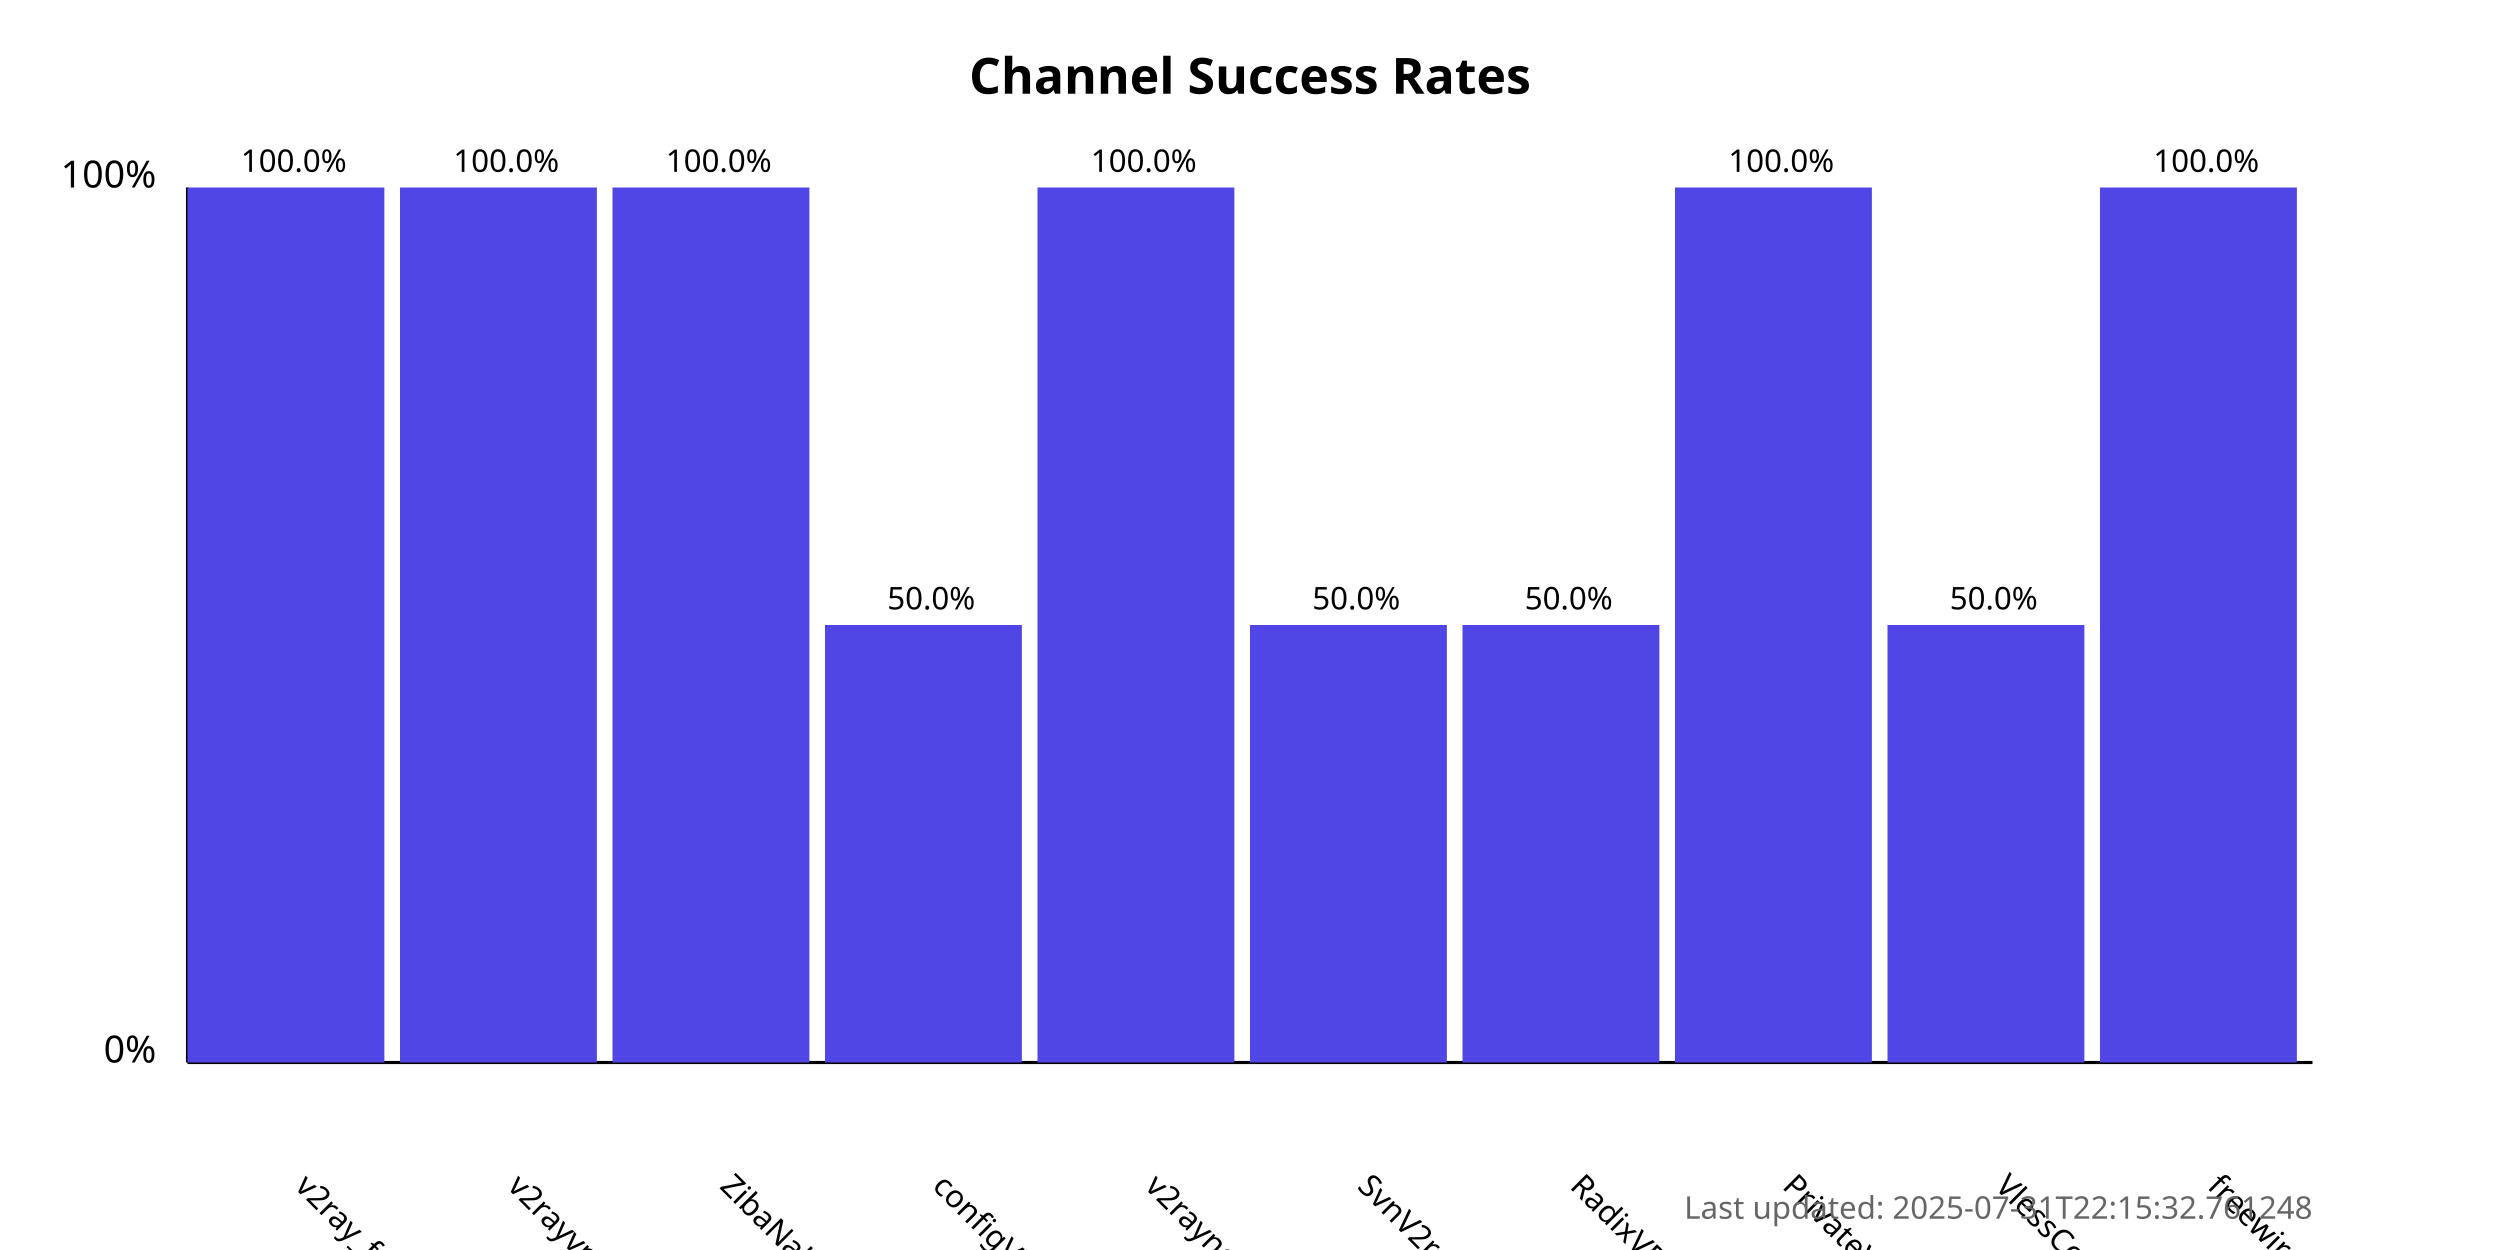
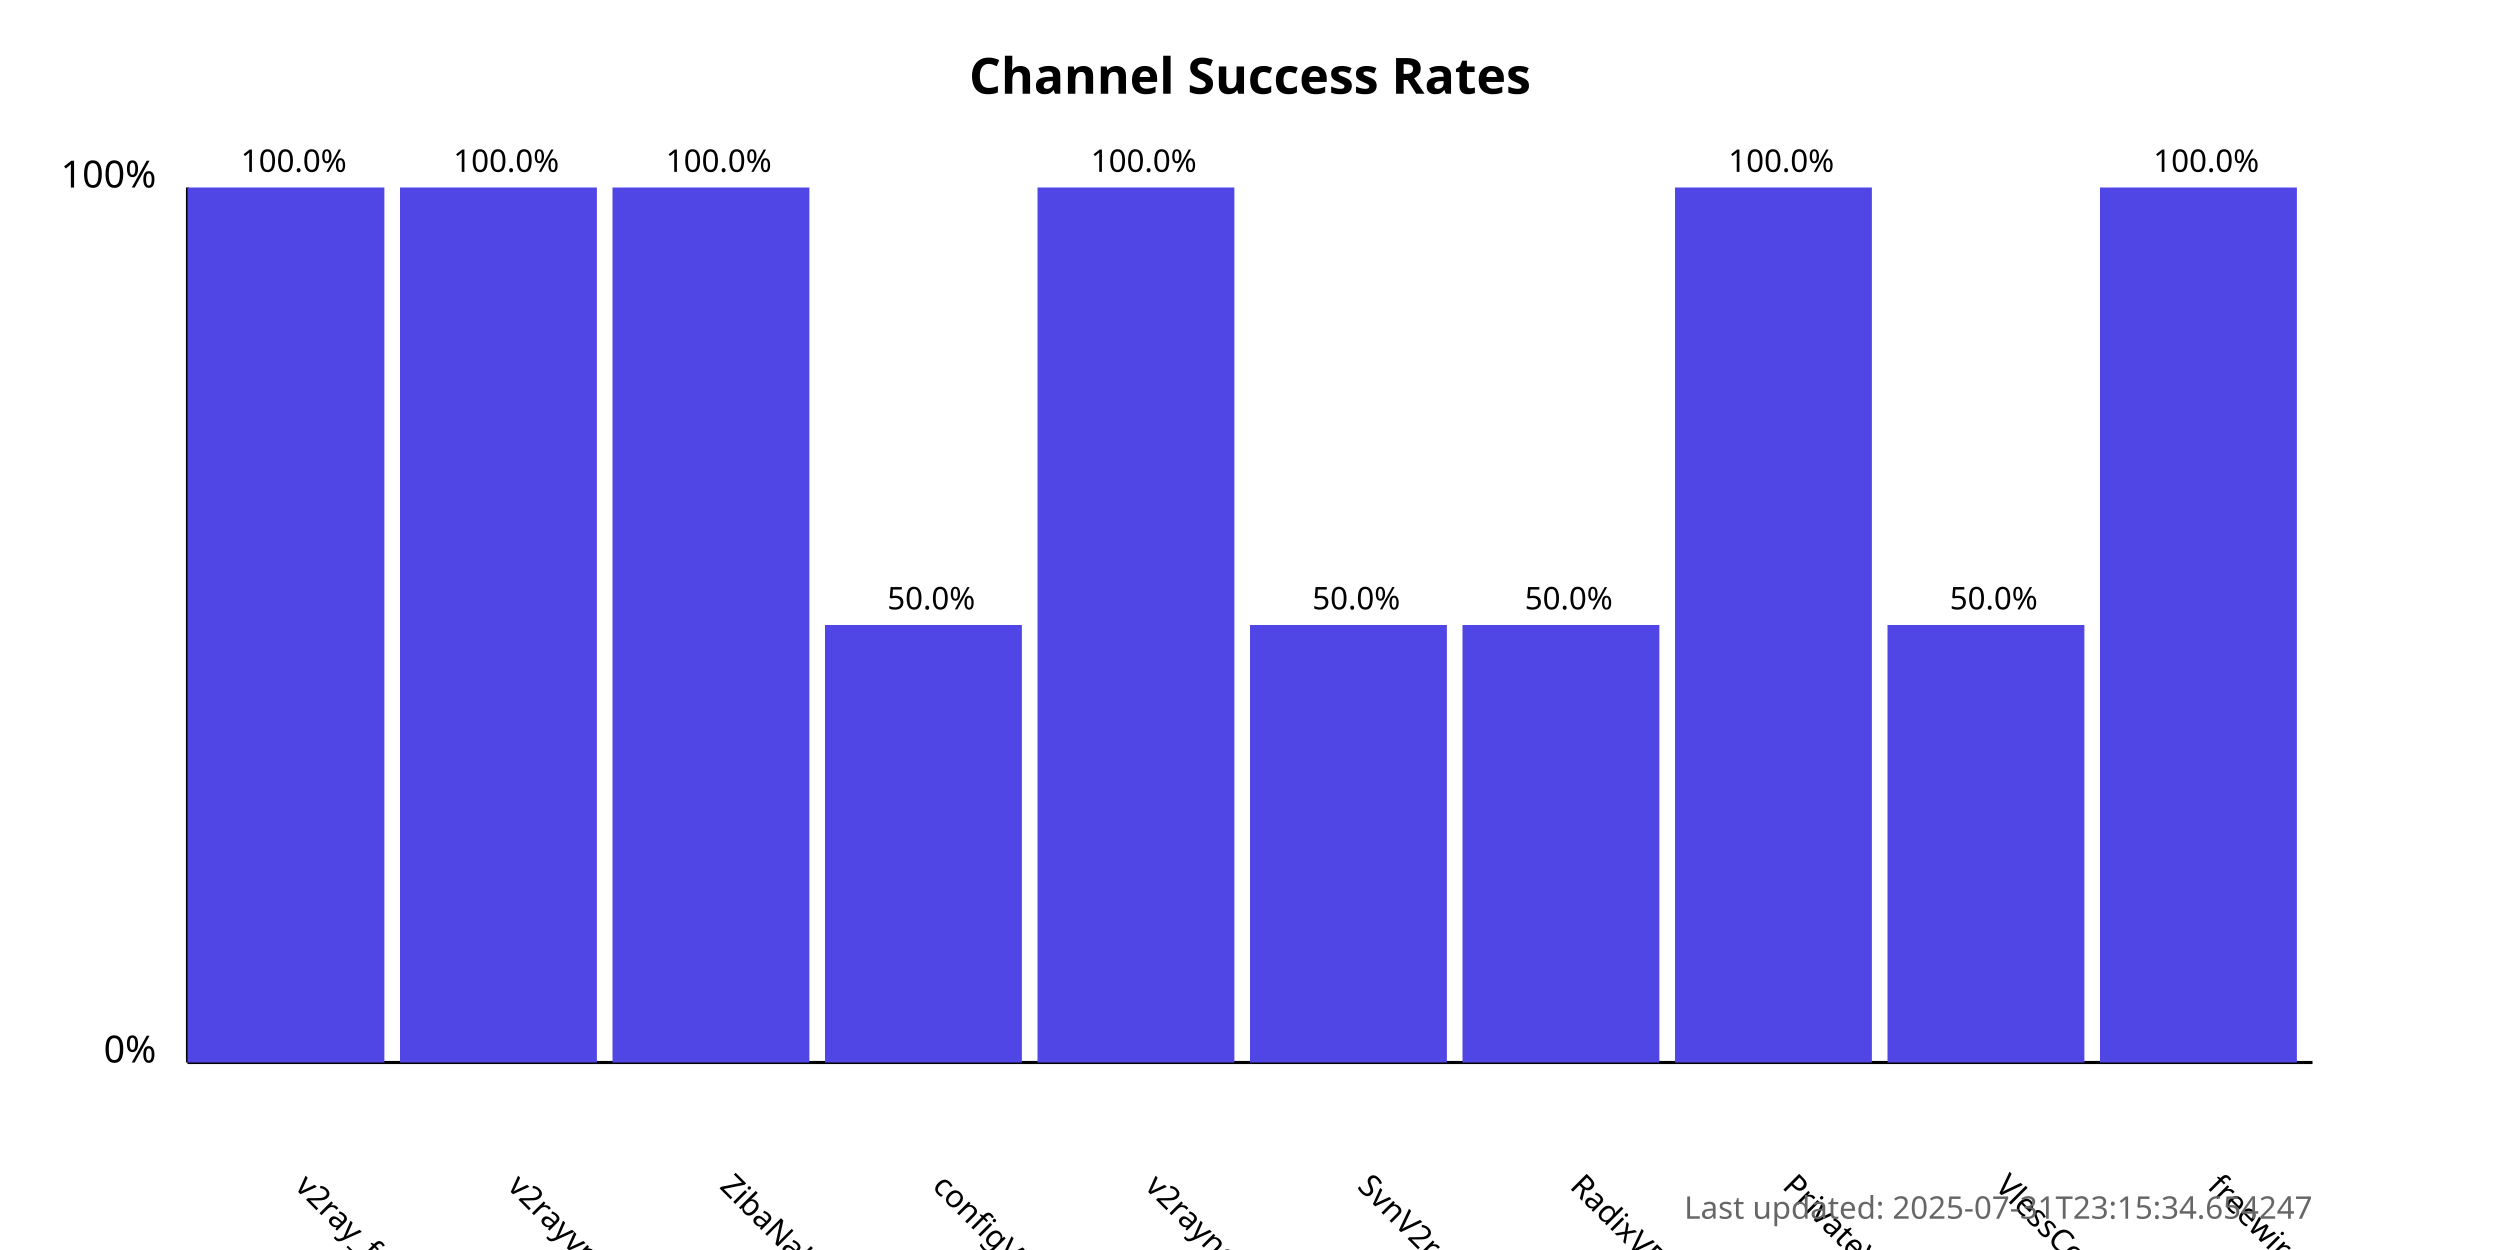
<svg xmlns="http://www.w3.org/2000/svg" width="800" height="400">
  <style>
            .chart-title { font: bold 16px sans-serif; }
            .axis-label { font: 12px sans-serif; }
            .tick-label { font: 10px sans-serif; }
            .bar { fill: #4f46e5; }
            .bar:hover { fill: #6366f1; }
            .timestamp { font: 10px sans-serif; fill: #666; }
        </style>
  <text x="400.0" y="30" text-anchor="middle" class="chart-title">
            Channel Success Rates
        </text>
  <line x1="60" y1="340" x2="60" y2="60" stroke="black" stroke-width="1" />
  <line x1="60" y1="340" x2="740" y2="340" stroke="black" stroke-width="1" />
  <text x="50" y="340" text-anchor="end" class="axis-label">0%</text>
  <text x="50" y="60" text-anchor="end" class="axis-label">100%</text>
  <g>
    <rect x="60" y="60.0" width="63.0" height="280.0" class="bar" />
    <text x="94.0" y="380" transform="rotate(45, 94.0, 380)" text-anchor="start" class="tick-label">
                v2ray_free_conf
            </text>
    <text x="94.0" y="55.0" text-anchor="middle" class="tick-label">
                100.0%
            </text>
  </g>
  <g>
    <rect x="128.0" y="60.0" width="63.0" height="280.0" class="bar" />
    <text x="162.0" y="380" transform="rotate(45, 162.0, 380)" text-anchor="start" class="tick-label">
                v2rayvpno
            </text>
    <text x="162.0" y="55.0" text-anchor="middle" class="tick-label">
                100.0%
            </text>
  </g>
  <g>
    <rect x="196.0" y="60.0" width="63.0" height="280.0" class="bar" />
    <text x="230.0" y="380" transform="rotate(45, 230.0, 380)" text-anchor="start" class="tick-label">
                ZibaNabz
            </text>
    <text x="230.0" y="55.0" text-anchor="middle" class="tick-label">
                100.0%
            </text>
  </g>
  <g>
    <rect x="264.0" y="200.0" width="63.0" height="140.0" class="bar" />
    <text x="298.0" y="380" transform="rotate(45, 298.0, 380)" text-anchor="start" class="tick-label">
                configV2rayForFree
            </text>
    <text x="298.0" y="195.0" text-anchor="middle" class="tick-label">
                50.0%
            </text>
  </g>
  <g>
    <rect x="332.0" y="60.0" width="63.0" height="280.0" class="bar" />
    <text x="366.0" y="380" transform="rotate(45, 366.0, 380)" text-anchor="start" class="tick-label">
                v2rayngvpn
            </text>
    <text x="366.0" y="55.0" text-anchor="middle" class="tick-label">
                100.0%
            </text>
  </g>
  <g>
    <rect x="400.0" y="200.0" width="63.0" height="140.0" class="bar" />
    <text x="434.0" y="380" transform="rotate(45, 434.0, 380)" text-anchor="start" class="tick-label">
                SvnV2ray
            </text>
    <text x="434.0" y="195.0" text-anchor="middle" class="tick-label">
                50.0%
            </text>
  </g>
  <g>
    <rect x="468.0" y="200.0" width="63.0" height="140.0" class="bar" />
    <text x="502.0" y="380" transform="rotate(45, 502.0, 380)" text-anchor="start" class="tick-label">
                RadixVPN
            </text>
    <text x="502.0" y="195.0" text-anchor="middle" class="tick-label">
                50.0%
            </text>
  </g>
  <g>
    <rect x="536.0" y="60.0" width="63.0" height="280.0" class="bar" />
    <text x="570.0" y="380" transform="rotate(45, 570.0, 380)" text-anchor="start" class="tick-label">
                PrivateVPNs
            </text>
    <text x="570.0" y="55.0" text-anchor="middle" class="tick-label">
                100.0%
            </text>
  </g>
  <g>
    <rect x="604.0" y="200.0" width="63.0" height="140.0" class="bar" />
    <text x="638.0" y="380" transform="rotate(45, 638.0, 380)" text-anchor="start" class="tick-label">
                VlessConfig
            </text>
    <text x="638.0" y="195.0" text-anchor="middle" class="tick-label">
                50.0%
            </text>
  </g>
  <g>
    <rect x="672.0" y="60.0" width="63.0" height="280.0" class="bar" />
    <text x="706.0" y="380" transform="rotate(45, 706.0, 380)" text-anchor="start" class="tick-label">
                freewireguard
            </text>
    <text x="706.0" y="55.0" text-anchor="middle" class="tick-label">
                100.0%
            </text>
  </g>
  <text x="740" y="390" text-anchor="end" class="timestamp">
-             Last updated: 2025-07-31T22:15:32.761248
+             Last updated: 2025-07-31T23:15:34.654247
        </text>
</svg>
